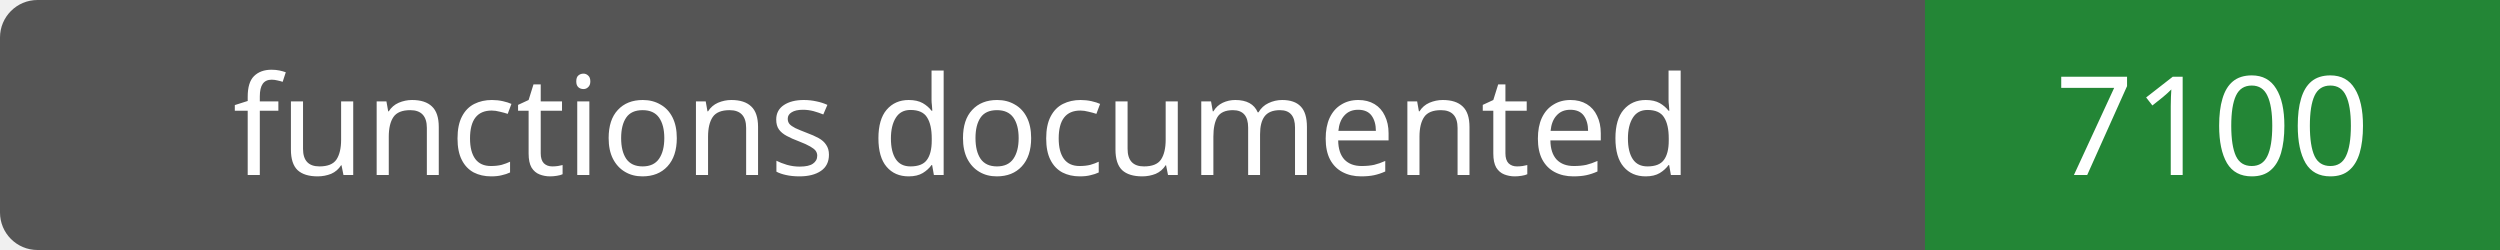
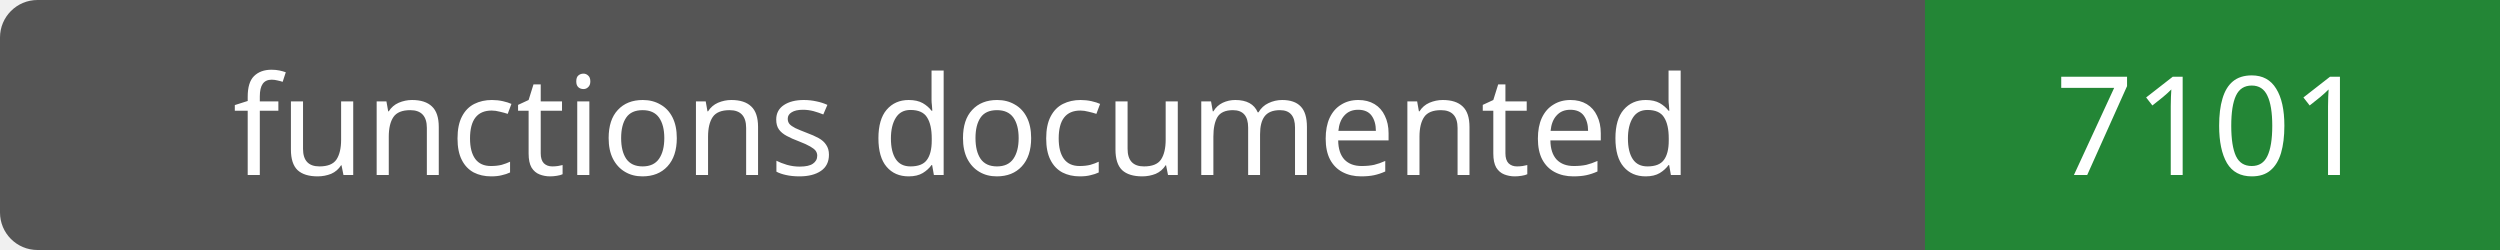
- <svg xmlns="http://www.w3.org/2000/svg" width="200" height="20" role="img" aria-label="functions documented: 7100">
+ <svg xmlns="http://www.w3.org/2000/svg" width="200" height="20" role="img" aria-label="functions documented: 7101">
  <rect width="200" height="20" rx="3" fill="#555" />
  <path fill="#238636" d="M154 0h46v20H154z" />
  <g fill="#fff" text-anchor="middle" font-family="Verdana,sans-serif" font-size="11">
    <text x="77.0" y="14">functions documented</text>
-     <text x="177.0" y="14">7100</text>
+     <text x="177.0" y="14">7101</text>
  </g>
</svg>
